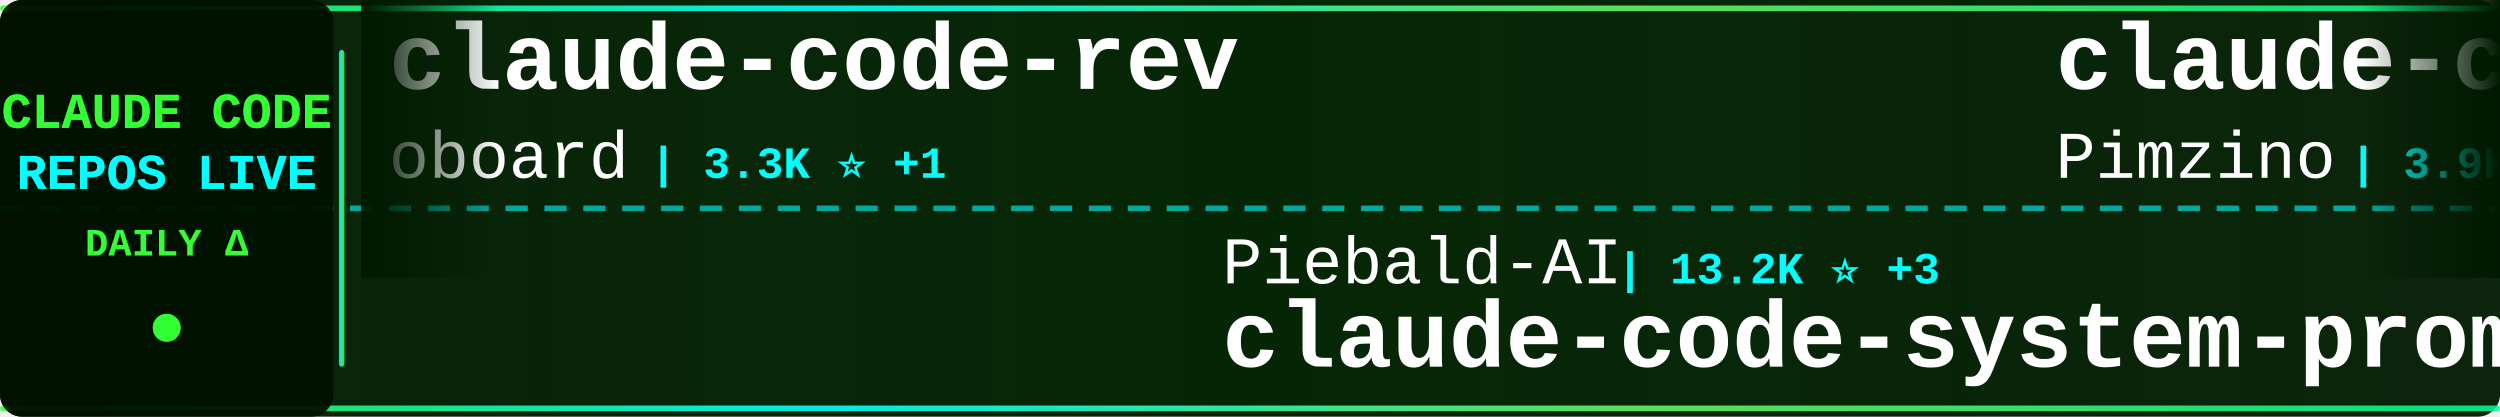
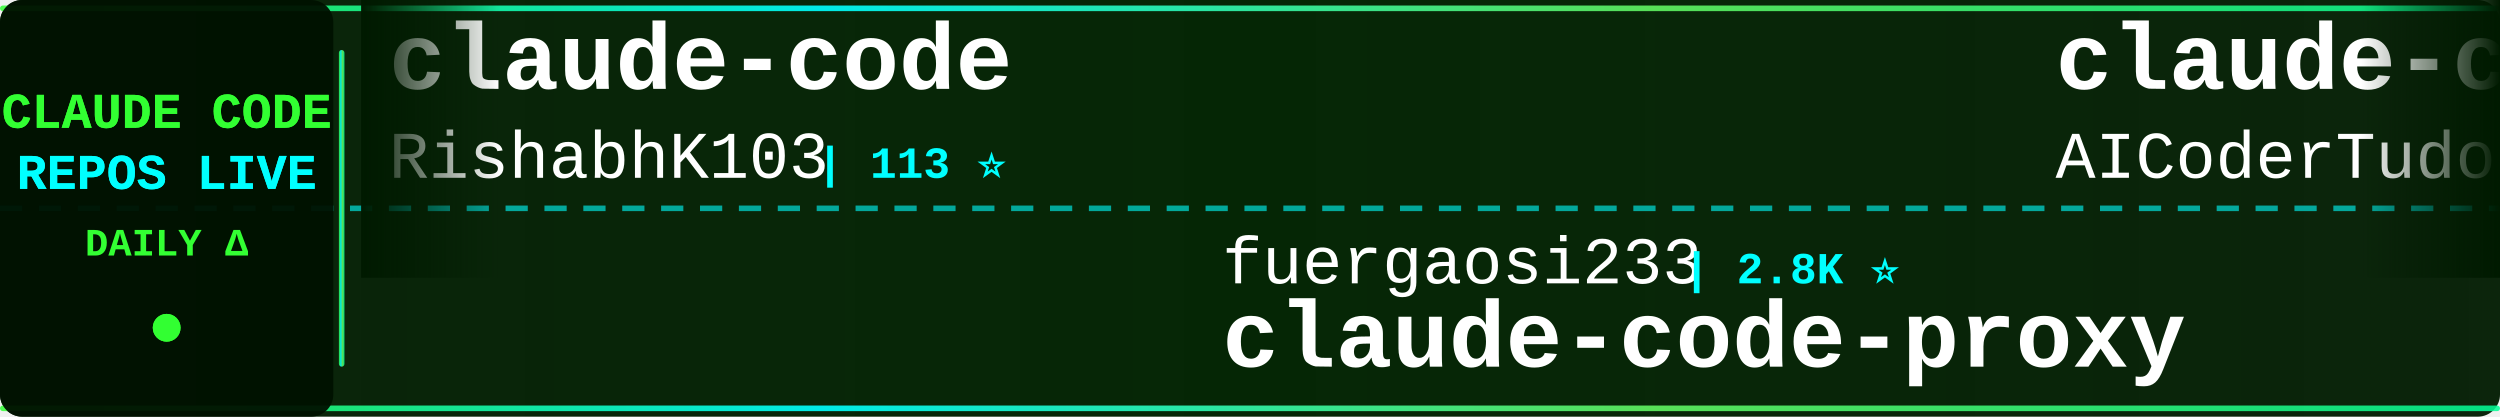
<svg xmlns="http://www.w3.org/2000/svg" width="900" height="150">
  <defs>
    <linearGradient id="tickerBg" x1="0%" y1="0%" x2="100%" y2="0%">
      <stop offset="0%" style="stop-color:#001a00;stop-opacity:0.95" />
      <stop offset="50%" style="stop-color:#002200;stop-opacity:0.98" />
      <stop offset="100%" style="stop-color:#001a00;stop-opacity:0.95" />
    </linearGradient>
    <linearGradient id="borderGrad" x1="0%" y1="0%" x2="100%" y2="0%">
      <stop offset="0%" style="stop-color:#33ff33;stop-opacity:0.85">
        <animate attributeName="stop-opacity" values="0.85;1;0.85" dur="2s" repeatCount="indefinite" />
      </stop>
      <stop offset="33%" style="stop-color:#00ffff;stop-opacity:0.9">
        <animate attributeName="stop-opacity" values="0.9;1;0.9" dur="2.2s" repeatCount="indefinite" />
      </stop>
      <stop offset="66%" style="stop-color:#66ff66;stop-opacity:0.85">
        <animate attributeName="stop-opacity" values="0.85;1;0.85" dur="1.8s" repeatCount="indefinite" />
      </stop>
      <stop offset="100%" style="stop-color:#00ff99;stop-opacity:0.85">
        <animate attributeName="stop-opacity" values="0.85;1;0.85" dur="2s" repeatCount="indefinite" />
      </stop>
    </linearGradient>
    <filter id="textGlow">
      <feGaussianBlur stdDeviation="0.1" result="coloredBlur" />
      <feMerge>
        <feMergeNode in="coloredBlur" />
        <feMergeNode in="SourceGraphic" />
      </feMerge>
    </filter>
    <filter id="metricGlow">
      <feGaussianBlur stdDeviation="0.2" result="coloredBlur" />
      <feMerge>
        <feMergeNode in="coloredBlur" />
        <feMergeNode in="SourceGraphic" />
      </feMerge>
    </filter>
    <linearGradient id="leftFade" x1="0%" y1="0%" x2="100%" y2="0%">
      <stop offset="0%" style="stop-color:#001a00;stop-opacity:1" />
      <stop offset="100%" style="stop-color:#001a00;stop-opacity:0" />
    </linearGradient>
    <linearGradient id="rightFade" x1="0%" y1="0%" x2="100%" y2="0%">
      <stop offset="0%" style="stop-color:#001a00;stop-opacity:0" />
      <stop offset="100%" style="stop-color:#001a00;stop-opacity:1" />
    </linearGradient>
  </defs>
  <rect width="900" height="150" fill="url(#tickerBg)" rx="8" />
  <rect x="0" y="2" width="900" height="2" fill="url(#borderGrad)" rx="1" />
  <rect x="0" y="146" width="900" height="2" fill="url(#borderGrad)" rx="1" />
  <line x1="0" y1="75" x2="900" y2="75" stroke="#00ffff" stroke-width="2" stroke-dasharray="8 6" opacity="0.6" />
  <rect x="0" y="0" width="120" height="150" fill="#001100" opacity="0.95" rx="8" />
  <text x="60" y="46" font-family="'Courier New', monospace" font-size="18" font-weight="bold" fill="#33ff33" text-anchor="middle" filter="url(#textGlow)">
    CLAUDE CODE
  </text>
  <text x="60" y="68" font-family="'Courier New', monospace" font-size="18" font-weight="bold" fill="#00ffff" text-anchor="middle" filter="url(#textGlow)">
    REPOS LIVE
  </text>
  <text x="60" y="92" font-family="'Courier New', monospace" font-size="14" font-weight="bold" fill="#33ff33" text-anchor="middle">
    DAILY Δ
  </text>
  <circle cx="60" cy="118" r="5" fill="#33ff33" filter="url(#metricGlow)">
    <animate attributeName="r" values="4;6;4" dur="1.5s" repeatCount="indefinite" />
    <animate attributeName="opacity" values="0.6;1;0.6" dur="1.5s" repeatCount="indefinite" />
  </circle>
  <rect x="122" y="18" width="2" height="114" fill="url(#borderGrad)" rx="1" />
  <clipPath id="tickerClip">
    <rect x="130" y="0" width="770" height="150" />
  </clipPath>
  <g clip-path="url(#tickerClip)">
    <g id="tickerItems">
      <animateTransform attributeName="transform" attributeType="XML" type="translate" from="0 0" to="-3000 0" dur="54s" repeatCount="indefinite" />
      <g transform="translate(0, 0)">
-         <text x="140" y="32" font-family="'Courier New', monospace" font-size="34" font-weight="bold" fill="#ffffff">claude-code-rev</text>
-         <text x="140" y="64" font-family="'Courier New', monospace" font-size="24" font-weight="normal" fill="#ffffff" opacity="1.0">oboard</text>
-         <text x="234" y="64" font-family="'Courier New', monospace" font-size="16" font-weight="bold" fill="#00ffff"> | 3.3K ⭐ +1</text>
+         <text x="140" y="32" font-family="'Courier New', monospace" font-size="34" font-weight="bold" fill="#ffffff">claude-code</text>
+         <text x="140" y="64" font-family="'Courier New', monospace" font-size="24" font-weight="normal" fill="#ffffff" opacity="1.0">RishabhK103</text>
+         <text x="294" y="64" font-family="'Courier New', monospace" font-size="16" font-weight="bold" fill="#00ffff"> | 113 ⭐</text>
      </g>
      <g transform="translate(300, 0)">
-         <text x="140" y="102" font-family="'Courier New', monospace" font-size="24" font-weight="normal" fill="#ffffff" opacity="1.0">Piebald-AI</text>
-         <text x="282" y="102" font-family="'Courier New', monospace" font-size="16" font-weight="bold" fill="#00ffff"> | 13.2K ⭐ +3</text>
-         <text x="140" y="132" font-family="'Courier New', monospace" font-size="34" font-weight="bold" fill="#ffffff">claude-code-system-promp...</text>
+         <text x="140" y="102" font-family="'Courier New', monospace" font-size="24" font-weight="normal" fill="#ffffff" opacity="1.0">fuergaosi233</text>
+         <text x="306" y="102" font-family="'Courier New', monospace" font-size="16" font-weight="bold" fill="#00ffff"> | 2.8K ⭐</text>
+         <text x="140" y="132" font-family="'Courier New', monospace" font-size="34" font-weight="bold" fill="#ffffff">claude-code-proxy</text>
      </g>
      <g transform="translate(600, 0)">
-         <text x="140" y="32" font-family="'Courier New', monospace" font-size="34" font-weight="bold" fill="#ffffff">claude-code-spec-workflo...</text>
-         <text x="140" y="64" font-family="'Courier New', monospace" font-size="24" font-weight="normal" fill="#ffffff" opacity="1.0">Pimzino</text>
-         <text x="246" y="64" font-family="'Courier New', monospace" font-size="16" font-weight="bold" fill="#00ffff"> | 3.9K ⭐</text>
+         <text x="140" y="32" font-family="'Courier New', monospace" font-size="34" font-weight="bold" fill="#ffffff">claude-code-tudou</text>
+         <text x="140" y="64" font-family="'Courier New', monospace" font-size="24" font-weight="normal" fill="#ffffff" opacity="1.0">AICoderTudou</text>
+         <text x="306" y="64" font-family="'Courier New', monospace" font-size="16" font-weight="bold" fill="#00ffff"> | 493 ⭐</text>
      </g>
      <g transform="translate(900, 0)">
-         <text x="140" y="102" font-family="'Courier New', monospace" font-size="24" font-weight="normal" fill="#ffffff" opacity="1.0">anthropics</text>
-         <text x="282" y="102" font-family="'Courier New', monospace" font-size="16" font-weight="bold" fill="#00ffff"> | 7.1K ⭐ +7</text>
-         <text x="140" y="132" font-family="'Courier New', monospace" font-size="34" font-weight="bold" fill="#ffffff">claude-code-security-rev...</text>
+         <text x="140" y="102" font-family="'Courier New', monospace" font-size="24" font-weight="normal" fill="#ffffff" opacity="1.0">wanshuiyin</text>
+         <text x="282" y="102" font-family="'Courier New', monospace" font-size="16" font-weight="bold" fill="#00ffff"> | 19.7K ⭐ +7</text>
+         <text x="140" y="132" font-family="'Courier New', monospace" font-size="34" font-weight="bold" fill="#ffffff">Auto-claude-code-researc...</text>
      </g>
      <g transform="translate(1200, 0)">
-         <text x="140" y="32" font-family="'Courier New', monospace" font-size="34" font-weight="bold" fill="#ffffff">how-claude-code-works</text>
-         <text x="140" y="64" font-family="'Courier New', monospace" font-size="24" font-weight="normal" fill="#ffffff" opacity="1.0">Windy3f3f3f3f</text>
-         <text x="318" y="64" font-family="'Courier New', monospace" font-size="16" font-weight="bold" fill="#00ffff"> | 3.8K ⭐ +4</text>
+         <text x="140" y="32" font-family="'Courier New', monospace" font-size="34" font-weight="bold" fill="#ffffff">claude-code</text>
+         <text x="140" y="64" font-family="'Courier New', monospace" font-size="24" font-weight="normal" fill="#ffffff" opacity="1.0">jarmuine</text>
+         <text x="258" y="64" font-family="'Courier New', monospace" font-size="16" font-weight="bold" fill="#00ffff"> | 2.3K ⭐</text>
      </g>
      <g transform="translate(1500, 0)">
-         <text x="140" y="102" font-family="'Courier New', monospace" font-size="24" font-weight="normal" fill="#ffffff" opacity="1.0">hangsman</text>
-         <text x="258" y="102" font-family="'Courier New', monospace" font-size="16" font-weight="bold" fill="#00ffff"> | 798 ⭐</text>
-         <text x="140" y="132" font-family="'Courier New', monospace" font-size="34" font-weight="bold" fill="#ffffff">claude-code-source</text>
+         <text x="140" y="102" font-family="'Courier New', monospace" font-size="24" font-weight="normal" fill="#ffffff" opacity="1.0">beilingcc</text>
+         <text x="270" y="102" font-family="'Courier New', monospace" font-size="16" font-weight="bold" fill="#00ffff"> | 104 ⭐</text>
+         <text x="140" y="132" font-family="'Courier New', monospace" font-size="34" font-weight="bold" fill="#ffffff">claude-code</text>
      </g>
      <g transform="translate(1800, 0)">
-         <text x="140" y="32" font-family="'Courier New', monospace" font-size="34" font-weight="bold" fill="#ffffff">claude-code</text>
-         <text x="140" y="64" font-family="'Courier New', monospace" font-size="24" font-weight="normal" fill="#ffffff" opacity="1.0">lowcortisolprogrammer</text>
-         <text x="414" y="64" font-family="'Courier New', monospace" font-size="16" font-weight="bold" fill="#00ffff"> | 170 ⭐</text>
+         <text x="140" y="32" font-family="'Courier New', monospace" font-size="34" font-weight="bold" fill="#ffffff">claude-code-video-toolki...</text>
+         <text x="140" y="64" font-family="'Courier New', monospace" font-size="24" font-weight="normal" fill="#ffffff" opacity="1.0">digitalsamba</text>
+         <text x="306" y="64" font-family="'Courier New', monospace" font-size="16" font-weight="bold" fill="#00ffff"> | 2.7K ⭐ +2</text>
      </g>
      <g transform="translate(2100, 0)">
-         <text x="140" y="102" font-family="'Courier New', monospace" font-size="24" font-weight="normal" fill="#ffffff" opacity="1.0">Tinkeringg-Lab</text>
-         <text x="330" y="102" font-family="'Courier New', monospace" font-size="16" font-weight="bold" fill="#00ffff"> | 217 ⭐</text>
+         <text x="140" y="102" font-family="'Courier New', monospace" font-size="24" font-weight="normal" fill="#ffffff" opacity="1.0">VineeTagarwaL-code</text>
+         <text x="378" y="102" font-family="'Courier New', monospace" font-size="16" font-weight="bold" fill="#00ffff"> | 272 ⭐</text>
        <text x="140" y="132" font-family="'Courier New', monospace" font-size="34" font-weight="bold" fill="#ffffff">claude-code</text>
      </g>
      <g transform="translate(2400, 0)">
-         <text x="140" y="32" font-family="'Courier New', monospace" font-size="34" font-weight="bold" fill="#ffffff">ClaudeCodeAgents</text>
-         <text x="140" y="64" font-family="'Courier New', monospace" font-size="24" font-weight="normal" fill="#ffffff" opacity="1.0">darcyegb</text>
-         <text x="258" y="64" font-family="'Courier New', monospace" font-size="16" font-weight="bold" fill="#00ffff"> | 781 ⭐ -1</text>
+         <text x="140" y="32" font-family="'Courier New', monospace" font-size="34" font-weight="bold" fill="#ffffff">ClaudeCode-Portable</text>
+         <text x="140" y="64" font-family="'Courier New', monospace" font-size="24" font-weight="normal" fill="#ffffff" opacity="1.0">techjarves</text>
+         <text x="282" y="64" font-family="'Courier New', monospace" font-size="16" font-weight="bold" fill="#00ffff"> | 1.6K ⭐ +1</text>
      </g>
      <g transform="translate(2700, 0)">
-         <text x="140" y="102" font-family="'Courier New', monospace" font-size="24" font-weight="normal" fill="#ffffff" opacity="1.0">OneRedOak</text>
-         <text x="270" y="102" font-family="'Courier New', monospace" font-size="16" font-weight="bold" fill="#00ffff"> | 3.9K ⭐</text>
-         <text x="140" y="132" font-family="'Courier New', monospace" font-size="34" font-weight="bold" fill="#ffffff">claude-code-workflows</text>
+         <text x="140" y="102" font-family="'Courier New', monospace" font-size="24" font-weight="normal" fill="#ffffff" opacity="1.0">KPR111</text>
+         <text x="234" y="102" font-family="'Courier New', monospace" font-size="16" font-weight="bold" fill="#00ffff"> | 18 ⭐</text>
+         <text x="140" y="132" font-family="'Courier New', monospace" font-size="34" font-weight="bold" fill="#ffffff">Claude-Code</text>
      </g>
      <g transform="translate(3000, 0)">
-         <text x="140" y="32" font-family="'Courier New', monospace" font-size="34" font-weight="bold" fill="#ffffff">claude-code-rev</text>
-         <text x="140" y="64" font-family="'Courier New', monospace" font-size="24" font-weight="normal" fill="#ffffff" opacity="1.0">oboard</text>
-         <text x="234" y="64" font-family="'Courier New', monospace" font-size="16" font-weight="bold" fill="#00ffff"> | 3.3K ⭐ +1</text>
+         <text x="140" y="32" font-family="'Courier New', monospace" font-size="34" font-weight="bold" fill="#ffffff">claude-code</text>
+         <text x="140" y="64" font-family="'Courier New', monospace" font-size="24" font-weight="normal" fill="#ffffff" opacity="1.0">RishabhK103</text>
+         <text x="294" y="64" font-family="'Courier New', monospace" font-size="16" font-weight="bold" fill="#00ffff"> | 113 ⭐</text>
      </g>
      <g transform="translate(3300, 0)">
-         <text x="140" y="102" font-family="'Courier New', monospace" font-size="24" font-weight="normal" fill="#ffffff" opacity="1.0">Piebald-AI</text>
-         <text x="282" y="102" font-family="'Courier New', monospace" font-size="16" font-weight="bold" fill="#00ffff"> | 13.2K ⭐ +3</text>
-         <text x="140" y="132" font-family="'Courier New', monospace" font-size="34" font-weight="bold" fill="#ffffff">claude-code-system-promp...</text>
+         <text x="140" y="102" font-family="'Courier New', monospace" font-size="24" font-weight="normal" fill="#ffffff" opacity="1.0">fuergaosi233</text>
+         <text x="306" y="102" font-family="'Courier New', monospace" font-size="16" font-weight="bold" fill="#00ffff"> | 2.8K ⭐</text>
+         <text x="140" y="132" font-family="'Courier New', monospace" font-size="34" font-weight="bold" fill="#ffffff">claude-code-proxy</text>
      </g>
      <g transform="translate(3600, 0)">
-         <text x="140" y="32" font-family="'Courier New', monospace" font-size="34" font-weight="bold" fill="#ffffff">claude-code-spec-workflo...</text>
-         <text x="140" y="64" font-family="'Courier New', monospace" font-size="24" font-weight="normal" fill="#ffffff" opacity="1.0">Pimzino</text>
-         <text x="246" y="64" font-family="'Courier New', monospace" font-size="16" font-weight="bold" fill="#00ffff"> | 3.9K ⭐</text>
+         <text x="140" y="32" font-family="'Courier New', monospace" font-size="34" font-weight="bold" fill="#ffffff">claude-code-tudou</text>
+         <text x="140" y="64" font-family="'Courier New', monospace" font-size="24" font-weight="normal" fill="#ffffff" opacity="1.0">AICoderTudou</text>
+         <text x="306" y="64" font-family="'Courier New', monospace" font-size="16" font-weight="bold" fill="#00ffff"> | 493 ⭐</text>
      </g>
      <g transform="translate(3900, 0)">
-         <text x="140" y="102" font-family="'Courier New', monospace" font-size="24" font-weight="normal" fill="#ffffff" opacity="1.0">anthropics</text>
-         <text x="282" y="102" font-family="'Courier New', monospace" font-size="16" font-weight="bold" fill="#00ffff"> | 7.1K ⭐ +7</text>
-         <text x="140" y="132" font-family="'Courier New', monospace" font-size="34" font-weight="bold" fill="#ffffff">claude-code-security-rev...</text>
+         <text x="140" y="102" font-family="'Courier New', monospace" font-size="24" font-weight="normal" fill="#ffffff" opacity="1.0">wanshuiyin</text>
+         <text x="282" y="102" font-family="'Courier New', monospace" font-size="16" font-weight="bold" fill="#00ffff"> | 19.7K ⭐ +7</text>
+         <text x="140" y="132" font-family="'Courier New', monospace" font-size="34" font-weight="bold" fill="#ffffff">Auto-claude-code-researc...</text>
      </g>
    </g>
  </g>
  <rect x="130" y="0" width="50" height="100" fill="url(#leftFade)" />
  <rect x="850" y="0" width="50" height="100" fill="url(#rightFade)" />
</svg>
